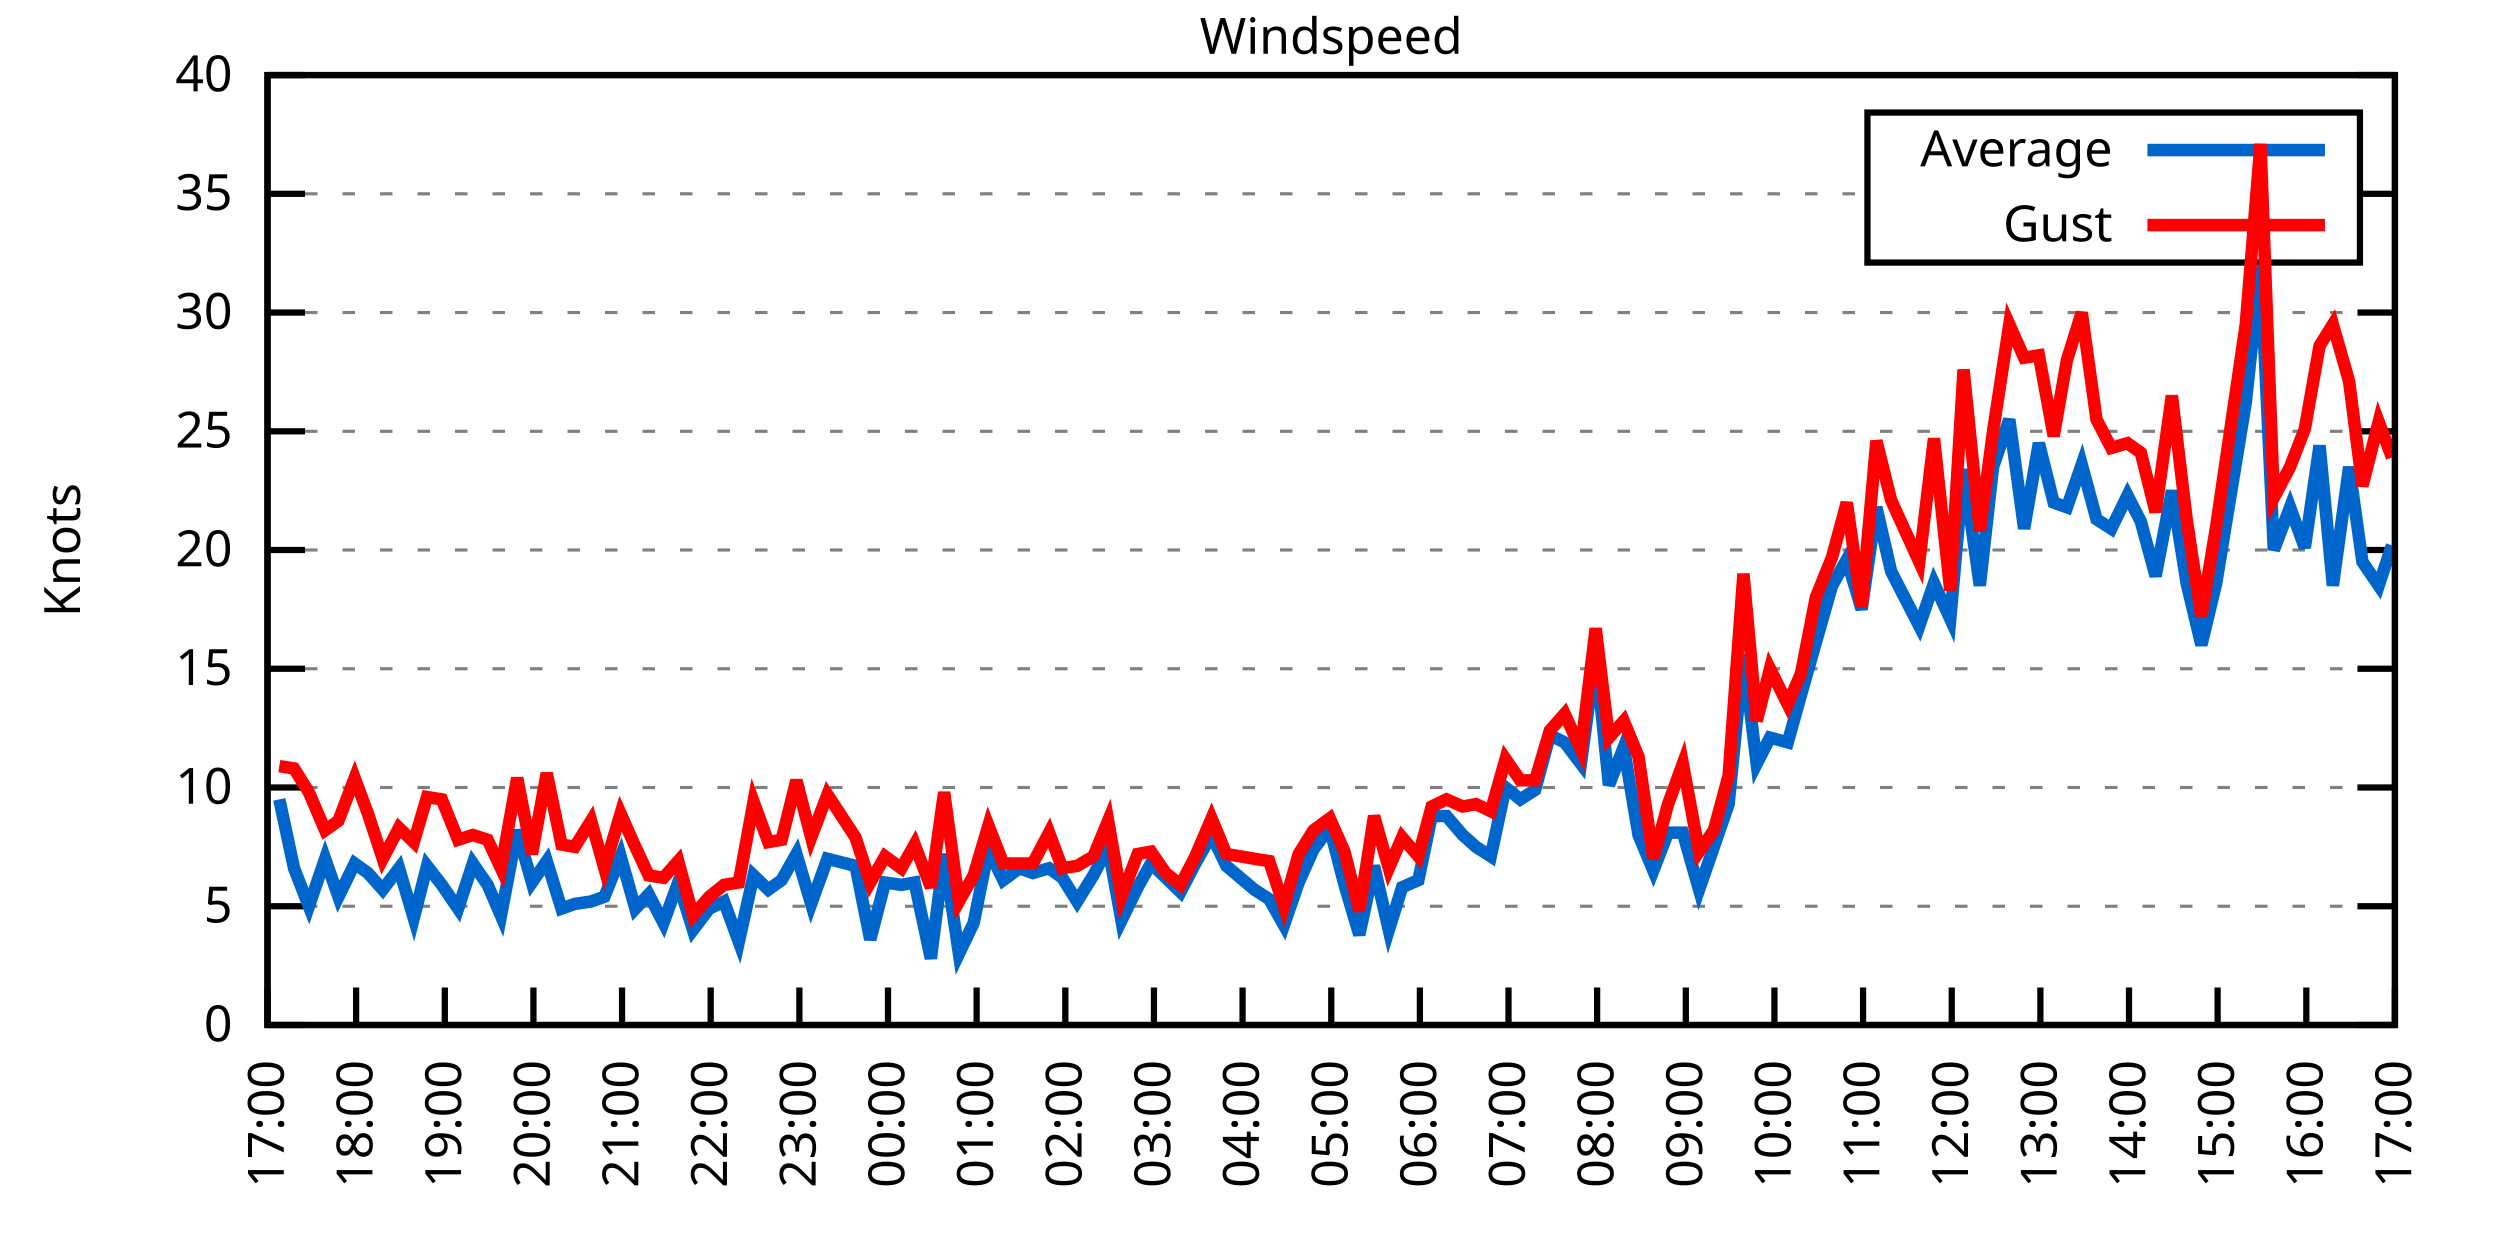
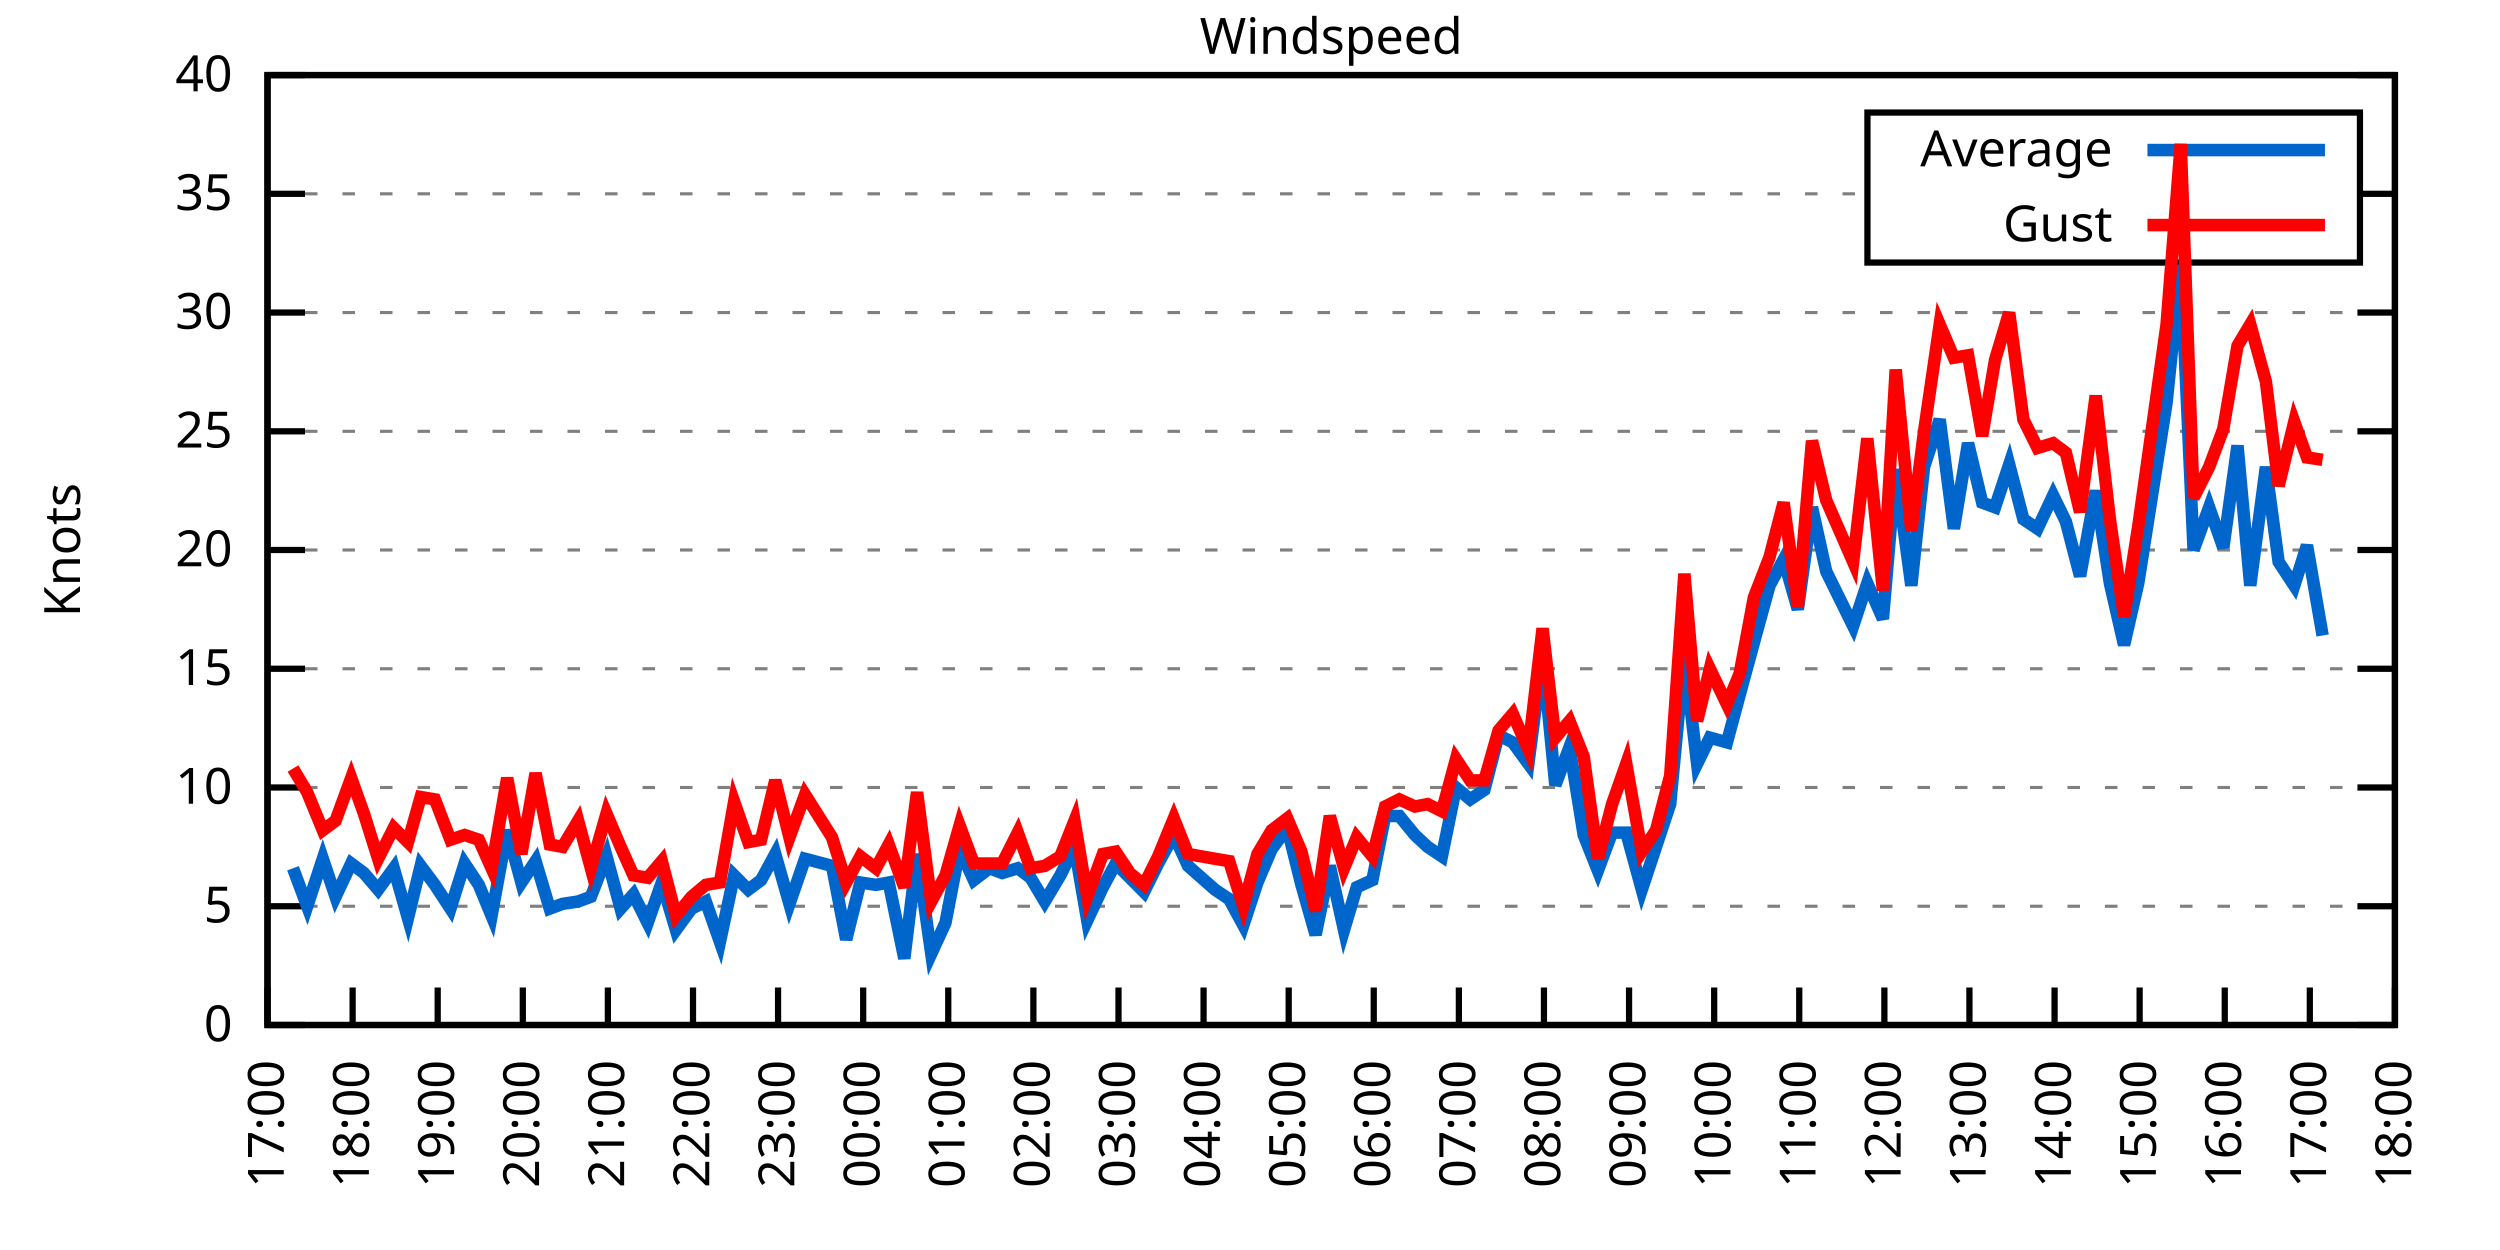
<svg xmlns="http://www.w3.org/2000/svg" xmlns:xlink="http://www.w3.org/1999/xlink" width="400" height="200" viewBox="0 0 400 200">
  <g id="gnuplot_canvas">
    <rect x="0" y="0" width="400" height="200" fill="none" />
    <defs>
      <circle id="gpDot" r="0.5" stroke-width="0.5" stroke="currentColor" />
      <path id="gpPt0" stroke-width="0.333" stroke="currentColor" d="M-1,0 h2 M0,-1 v2" />
      <path id="gpPt1" stroke-width="0.333" stroke="currentColor" d="M-1,-1 L1,1 M1,-1 L-1,1" />
      <path id="gpPt2" stroke-width="0.333" stroke="currentColor" d="M-1,0 L1,0 M0,-1 L0,1 M-1,-1 L1,1 M-1,1 L1,-1" />
      <rect id="gpPt3" stroke-width="0.333" stroke="currentColor" x="-1" y="-1" width="2" height="2" />
      <rect id="gpPt4" stroke-width="0.333" stroke="currentColor" fill="currentColor" x="-1" y="-1" width="2" height="2" />
      <circle id="gpPt5" stroke-width="0.333" stroke="currentColor" cx="0" cy="0" r="1" />
      <use xlink:href="#gpPt5" id="gpPt6" fill="currentColor" stroke="none" />
      <path id="gpPt7" stroke-width="0.333" stroke="currentColor" d="M0,-1.33 L-1.33,0.67 L1.33,0.67 z" />
      <use xlink:href="#gpPt7" id="gpPt8" fill="currentColor" stroke="none" />
      <use xlink:href="#gpPt7" id="gpPt9" stroke="currentColor" transform="rotate(180)" />
      <use xlink:href="#gpPt9" id="gpPt10" fill="currentColor" stroke="none" />
      <use xlink:href="#gpPt3" id="gpPt11" stroke="currentColor" transform="rotate(45)" />
      <use xlink:href="#gpPt11" id="gpPt12" fill="currentColor" stroke="none" />
      <path id="gpPt13" stroke-width="0.333" stroke="currentColor" d="M0,1.330 L1.265,0.411 L0.782,-1.067 L-0.782,-1.076 L-1.265,0.411 z" />
      <use xlink:href="#gpPt13" id="gpPt14" fill="currentColor" stroke="none" />
      <filter id="textbox" filterUnits="objectBoundingBox" x="0" y="0" height="1" width="1">
        <feFlood flood-color="white" flood-opacity="1" result="bgnd" />
        <feComposite in="SourceGraphic" in2="bgnd" operator="atop" />
      </filter>
      <filter id="greybox" filterUnits="objectBoundingBox" x="0" y="0" height="1" width="1">
        <feFlood flood-color="lightgrey" flood-opacity="1" result="grey" />
        <feComposite in="SourceGraphic" in2="grey" operator="atop" />
      </filter>
    </defs>
    <g fill="none" color="white" stroke="currentColor" stroke-width="1.00" stroke-linecap="butt" stroke-linejoin="miter">
</g>
    <g fill="none" color="black" stroke="currentColor" stroke-width="1.00" stroke-linecap="butt" stroke-linejoin="miter">
      <g stroke="none" shape-rendering="crispEdges">
        <polygon fill="rgb(255, 255, 255)" points="42.80,164.00 383.18,164.00 383.18,12.02 42.80,12.02 " />
      </g>
    </g>
    <g fill="none" color="black" stroke="currentColor" stroke-width="1.00" stroke-linecap="butt" stroke-linejoin="miter">
</g>
    <g fill="none" color="black" stroke="black" stroke-width="0.50" stroke-linecap="butt" stroke-linejoin="miter">
</g>
    <g fill="none" color="gray" stroke="currentColor" stroke-width="0.50" stroke-linecap="butt" stroke-linejoin="miter">
      <path stroke="gray" stroke-dasharray="2,4" class="gridline" d="M42.80,164.00 L383.19,164.00  " />
    </g>
    <g fill="none" color="gray" stroke="gray" stroke-width="1.00" stroke-linecap="butt" stroke-linejoin="miter">
</g>
    <g fill="none" color="black" stroke="currentColor" stroke-width="1.00" stroke-linecap="butt" stroke-linejoin="miter">
      <path stroke="black" d="M42.80,164.00 L48.80,164.00 M383.19,164.00 L377.19,164.00  " />
      <g transform="translate(37.20,166.60)" stroke="none" fill="black" font-family="Sans" font-size="8.00" text-anchor="end">
        <text>
          <tspan font-family="Sans"> 0</tspan>
        </text>
      </g>
    </g>
    <g fill="none" color="black" stroke="currentColor" stroke-width="1.00" stroke-linecap="butt" stroke-linejoin="miter">
</g>
    <g fill="none" color="black" stroke="black" stroke-width="0.50" stroke-linecap="butt" stroke-linejoin="miter">
</g>
    <g fill="none" color="gray" stroke="currentColor" stroke-width="0.50" stroke-linecap="butt" stroke-linejoin="miter">
      <path stroke="gray" stroke-dasharray="2,4" class="gridline" d="M42.80,145.00 L383.19,145.00  " />
    </g>
    <g fill="none" color="gray" stroke="gray" stroke-width="1.00" stroke-linecap="butt" stroke-linejoin="miter">
</g>
    <g fill="none" color="black" stroke="currentColor" stroke-width="1.00" stroke-linecap="butt" stroke-linejoin="miter">
      <path stroke="black" d="M42.80,145.00 L48.80,145.00 M383.19,145.00 L377.19,145.00  " />
      <g transform="translate(37.20,147.60)" stroke="none" fill="black" font-family="Sans" font-size="8.00" text-anchor="end">
        <text>
          <tspan font-family="Sans"> 5</tspan>
        </text>
      </g>
    </g>
    <g fill="none" color="black" stroke="currentColor" stroke-width="1.00" stroke-linecap="butt" stroke-linejoin="miter">
</g>
    <g fill="none" color="black" stroke="black" stroke-width="0.50" stroke-linecap="butt" stroke-linejoin="miter">
</g>
    <g fill="none" color="gray" stroke="currentColor" stroke-width="0.50" stroke-linecap="butt" stroke-linejoin="miter">
      <path stroke="gray" stroke-dasharray="2,4" class="gridline" d="M42.80,126.00 L383.19,126.00  " />
    </g>
    <g fill="none" color="gray" stroke="gray" stroke-width="1.00" stroke-linecap="butt" stroke-linejoin="miter">
</g>
    <g fill="none" color="black" stroke="currentColor" stroke-width="1.00" stroke-linecap="butt" stroke-linejoin="miter">
      <path stroke="black" d="M42.80,126.00 L48.80,126.00 M383.19,126.00 L377.19,126.00  " />
      <g transform="translate(37.20,128.60)" stroke="none" fill="black" font-family="Sans" font-size="8.00" text-anchor="end">
        <text>
          <tspan font-family="Sans"> 10</tspan>
        </text>
      </g>
    </g>
    <g fill="none" color="black" stroke="currentColor" stroke-width="1.00" stroke-linecap="butt" stroke-linejoin="miter">
</g>
    <g fill="none" color="black" stroke="black" stroke-width="0.50" stroke-linecap="butt" stroke-linejoin="miter">
</g>
    <g fill="none" color="gray" stroke="currentColor" stroke-width="0.50" stroke-linecap="butt" stroke-linejoin="miter">
      <path stroke="gray" stroke-dasharray="2,4" class="gridline" d="M42.80,107.00 L383.19,107.00  " />
    </g>
    <g fill="none" color="gray" stroke="gray" stroke-width="1.00" stroke-linecap="butt" stroke-linejoin="miter">
</g>
    <g fill="none" color="black" stroke="currentColor" stroke-width="1.00" stroke-linecap="butt" stroke-linejoin="miter">
      <path stroke="black" d="M42.80,107.00 L48.80,107.00 M383.19,107.00 L377.19,107.00  " />
      <g transform="translate(37.20,109.60)" stroke="none" fill="black" font-family="Sans" font-size="8.00" text-anchor="end">
        <text>
          <tspan font-family="Sans"> 15</tspan>
        </text>
      </g>
    </g>
    <g fill="none" color="black" stroke="currentColor" stroke-width="1.00" stroke-linecap="butt" stroke-linejoin="miter">
</g>
    <g fill="none" color="black" stroke="black" stroke-width="0.50" stroke-linecap="butt" stroke-linejoin="miter">
</g>
    <g fill="none" color="gray" stroke="currentColor" stroke-width="0.50" stroke-linecap="butt" stroke-linejoin="miter">
      <path stroke="gray" stroke-dasharray="2,4" class="gridline" d="M42.80,88.00 L383.19,88.00  " />
    </g>
    <g fill="none" color="gray" stroke="gray" stroke-width="1.00" stroke-linecap="butt" stroke-linejoin="miter">
</g>
    <g fill="none" color="black" stroke="currentColor" stroke-width="1.00" stroke-linecap="butt" stroke-linejoin="miter">
      <path stroke="black" d="M42.80,88.00 L48.80,88.00 M383.19,88.00 L377.19,88.00  " />
      <g transform="translate(37.20,90.60)" stroke="none" fill="black" font-family="Sans" font-size="8.00" text-anchor="end">
        <text>
          <tspan font-family="Sans"> 20</tspan>
        </text>
      </g>
    </g>
    <g fill="none" color="black" stroke="currentColor" stroke-width="1.00" stroke-linecap="butt" stroke-linejoin="miter">
</g>
    <g fill="none" color="black" stroke="black" stroke-width="0.50" stroke-linecap="butt" stroke-linejoin="miter">
</g>
    <g fill="none" color="gray" stroke="currentColor" stroke-width="0.50" stroke-linecap="butt" stroke-linejoin="miter">
      <path stroke="gray" stroke-dasharray="2,4" class="gridline" d="M42.80,69.01 L383.19,69.01  " />
    </g>
    <g fill="none" color="gray" stroke="gray" stroke-width="1.00" stroke-linecap="butt" stroke-linejoin="miter">
</g>
    <g fill="none" color="black" stroke="currentColor" stroke-width="1.00" stroke-linecap="butt" stroke-linejoin="miter">
      <path stroke="black" d="M42.80,69.01 L48.80,69.01 M383.19,69.01 L377.19,69.01  " />
      <g transform="translate(37.20,71.61)" stroke="none" fill="black" font-family="Sans" font-size="8.00" text-anchor="end">
        <text>
          <tspan font-family="Sans"> 25</tspan>
        </text>
      </g>
    </g>
    <g fill="none" color="black" stroke="currentColor" stroke-width="1.00" stroke-linecap="butt" stroke-linejoin="miter">
</g>
    <g fill="none" color="black" stroke="black" stroke-width="0.50" stroke-linecap="butt" stroke-linejoin="miter">
</g>
    <g fill="none" color="gray" stroke="currentColor" stroke-width="0.50" stroke-linecap="butt" stroke-linejoin="miter">
      <path stroke="gray" stroke-dasharray="2,4" class="gridline" d="M42.80,50.01 L383.19,50.01  " />
    </g>
    <g fill="none" color="gray" stroke="gray" stroke-width="1.00" stroke-linecap="butt" stroke-linejoin="miter">
</g>
    <g fill="none" color="black" stroke="currentColor" stroke-width="1.00" stroke-linecap="butt" stroke-linejoin="miter">
      <path stroke="black" d="M42.80,50.01 L48.80,50.01 M383.19,50.01 L377.19,50.01  " />
      <g transform="translate(37.20,52.61)" stroke="none" fill="black" font-family="Sans" font-size="8.00" text-anchor="end">
        <text>
          <tspan font-family="Sans"> 30</tspan>
        </text>
      </g>
    </g>
    <g fill="none" color="black" stroke="currentColor" stroke-width="1.00" stroke-linecap="butt" stroke-linejoin="miter">
</g>
    <g fill="none" color="black" stroke="black" stroke-width="0.50" stroke-linecap="butt" stroke-linejoin="miter">
</g>
    <g fill="none" color="gray" stroke="currentColor" stroke-width="0.50" stroke-linecap="butt" stroke-linejoin="miter">
      <path stroke="gray" stroke-dasharray="2,4" class="gridline" d="M42.80,31.01 L298.79,31.01 M377.59,31.01 L383.19,31.01  " />
    </g>
    <g fill="none" color="gray" stroke="gray" stroke-width="1.00" stroke-linecap="butt" stroke-linejoin="miter">
</g>
    <g fill="none" color="black" stroke="currentColor" stroke-width="1.00" stroke-linecap="butt" stroke-linejoin="miter">
      <path stroke="black" d="M42.80,31.01 L48.80,31.01 M383.19,31.01 L377.19,31.01  " />
      <g transform="translate(37.20,33.61)" stroke="none" fill="black" font-family="Sans" font-size="8.00" text-anchor="end">
        <text>
          <tspan font-family="Sans"> 35</tspan>
        </text>
      </g>
    </g>
    <g fill="none" color="black" stroke="currentColor" stroke-width="1.00" stroke-linecap="butt" stroke-linejoin="miter">
</g>
    <g fill="none" color="black" stroke="black" stroke-width="0.50" stroke-linecap="butt" stroke-linejoin="miter">
</g>
    <g fill="none" color="gray" stroke="currentColor" stroke-width="0.50" stroke-linecap="butt" stroke-linejoin="miter">
      <path stroke="gray" stroke-dasharray="2,4" class="gridline" d="M42.80,12.01 L383.19,12.01  " />
    </g>
    <g fill="none" color="gray" stroke="gray" stroke-width="1.00" stroke-linecap="butt" stroke-linejoin="miter">
</g>
    <g fill="none" color="black" stroke="currentColor" stroke-width="1.00" stroke-linecap="butt" stroke-linejoin="miter">
      <path stroke="black" d="M42.80,12.01 L48.80,12.01 M383.19,12.01 L377.19,12.01  " />
      <g transform="translate(37.20,14.61)" stroke="none" fill="black" font-family="Sans" font-size="8.00" text-anchor="end">
        <text>
          <tspan font-family="Sans"> 40</tspan>
        </text>
      </g>
    </g>
    <g fill="none" color="black" stroke="currentColor" stroke-width="1.00" stroke-linecap="butt" stroke-linejoin="miter">
      <path stroke="black" d="M42.80,164.00 L42.80,158.00  " />
      <g transform="translate(45.40,169.60) rotate(270.00)" stroke="none" fill="black" font-family="Sans" font-size="8.00" text-anchor="end">
        <text>
          <tspan font-family="Sans">17:00</tspan>
        </text>
      </g>
    </g>
    <g fill="none" color="black" stroke="currentColor" stroke-width="1.00" stroke-linecap="butt" stroke-linejoin="miter">
-       <path stroke="black" d="M56.98,164.00 L56.98,158.00  " />
-       <g transform="translate(59.58,169.60) rotate(270.00)" stroke="none" fill="black" font-family="Sans" font-size="8.00" text-anchor="end">
+       <path stroke="black" d="M56.42,164.00 L56.42,158.00  " />
+       <g transform="translate(59.02,169.60) rotate(270.00)" stroke="none" fill="black" font-family="Sans" font-size="8.00" text-anchor="end">
        <text>
          <tspan font-family="Sans">18:00</tspan>
        </text>
      </g>
    </g>
    <g fill="none" color="black" stroke="currentColor" stroke-width="1.00" stroke-linecap="butt" stroke-linejoin="miter">
-       <path stroke="black" d="M71.17,164.00 L71.17,158.00  " />
-       <g transform="translate(73.77,169.60) rotate(270.00)" stroke="none" fill="black" font-family="Sans" font-size="8.00" text-anchor="end">
+       <path stroke="black" d="M70.03,164.00 L70.03,158.00  " />
+       <g transform="translate(72.63,169.60) rotate(270.00)" stroke="none" fill="black" font-family="Sans" font-size="8.00" text-anchor="end">
        <text>
          <tspan font-family="Sans">19:00</tspan>
        </text>
      </g>
    </g>
    <g fill="none" color="black" stroke="currentColor" stroke-width="1.00" stroke-linecap="butt" stroke-linejoin="miter">
-       <path stroke="black" d="M85.35,164.00 L85.35,158.00  " />
-       <g transform="translate(87.95,169.60) rotate(270.00)" stroke="none" fill="black" font-family="Sans" font-size="8.00" text-anchor="end">
+       <path stroke="black" d="M83.65,164.00 L83.65,158.00  " />
+       <g transform="translate(86.25,169.60) rotate(270.00)" stroke="none" fill="black" font-family="Sans" font-size="8.00" text-anchor="end">
        <text>
          <tspan font-family="Sans">20:00</tspan>
        </text>
      </g>
    </g>
    <g fill="none" color="black" stroke="currentColor" stroke-width="1.00" stroke-linecap="butt" stroke-linejoin="miter">
-       <path stroke="black" d="M99.53,164.00 L99.53,158.00  " />
-       <g transform="translate(102.13,169.60) rotate(270.00)" stroke="none" fill="black" font-family="Sans" font-size="8.00" text-anchor="end">
+       <path stroke="black" d="M97.26,164.00 L97.26,158.00  " />
+       <g transform="translate(99.86,169.60) rotate(270.00)" stroke="none" fill="black" font-family="Sans" font-size="8.00" text-anchor="end">
        <text>
          <tspan font-family="Sans">21:00</tspan>
        </text>
      </g>
    </g>
    <g fill="none" color="black" stroke="currentColor" stroke-width="1.00" stroke-linecap="butt" stroke-linejoin="miter">
-       <path stroke="black" d="M113.71,164.00 L113.71,158.00  " />
-       <g transform="translate(116.31,169.60) rotate(270.00)" stroke="none" fill="black" font-family="Sans" font-size="8.00" text-anchor="end">
+       <path stroke="black" d="M110.88,164.00 L110.88,158.00  " />
+       <g transform="translate(113.48,169.60) rotate(270.00)" stroke="none" fill="black" font-family="Sans" font-size="8.00" text-anchor="end">
        <text>
          <tspan font-family="Sans">22:00</tspan>
        </text>
      </g>
    </g>
    <g fill="none" color="black" stroke="currentColor" stroke-width="1.00" stroke-linecap="butt" stroke-linejoin="miter">
-       <path stroke="black" d="M127.90,164.00 L127.90,158.00  " />
-       <g transform="translate(130.50,169.60) rotate(270.00)" stroke="none" fill="black" font-family="Sans" font-size="8.00" text-anchor="end">
+       <path stroke="black" d="M124.49,164.00 L124.49,158.00  " />
+       <g transform="translate(127.09,169.60) rotate(270.00)" stroke="none" fill="black" font-family="Sans" font-size="8.00" text-anchor="end">
        <text>
          <tspan font-family="Sans">23:00</tspan>
        </text>
      </g>
    </g>
    <g fill="none" color="black" stroke="currentColor" stroke-width="1.00" stroke-linecap="butt" stroke-linejoin="miter">
-       <path stroke="black" d="M142.08,164.00 L142.08,158.00  " />
-       <g transform="translate(144.68,169.60) rotate(270.00)" stroke="none" fill="black" font-family="Sans" font-size="8.00" text-anchor="end">
+       <path stroke="black" d="M138.11,164.00 L138.11,158.00  " />
+       <g transform="translate(140.71,169.60) rotate(270.00)" stroke="none" fill="black" font-family="Sans" font-size="8.00" text-anchor="end">
        <text>
          <tspan font-family="Sans">00:00</tspan>
        </text>
      </g>
    </g>
    <g fill="none" color="black" stroke="currentColor" stroke-width="1.00" stroke-linecap="butt" stroke-linejoin="miter">
-       <path stroke="black" d="M156.26,164.00 L156.26,158.00  " />
-       <g transform="translate(158.86,169.60) rotate(270.00)" stroke="none" fill="black" font-family="Sans" font-size="8.00" text-anchor="end">
+       <path stroke="black" d="M151.72,164.00 L151.72,158.00  " />
+       <g transform="translate(154.32,169.60) rotate(270.00)" stroke="none" fill="black" font-family="Sans" font-size="8.00" text-anchor="end">
        <text>
          <tspan font-family="Sans">01:00</tspan>
        </text>
      </g>
    </g>
    <g fill="none" color="black" stroke="currentColor" stroke-width="1.00" stroke-linecap="butt" stroke-linejoin="miter">
-       <path stroke="black" d="M170.45,164.00 L170.45,158.00  " />
-       <g transform="translate(173.05,169.60) rotate(270.00)" stroke="none" fill="black" font-family="Sans" font-size="8.00" text-anchor="end">
+       <path stroke="black" d="M165.34,164.00 L165.34,158.00  " />
+       <g transform="translate(167.94,169.60) rotate(270.00)" stroke="none" fill="black" font-family="Sans" font-size="8.00" text-anchor="end">
        <text>
          <tspan font-family="Sans">02:00</tspan>
        </text>
      </g>
    </g>
    <g fill="none" color="black" stroke="currentColor" stroke-width="1.00" stroke-linecap="butt" stroke-linejoin="miter">
-       <path stroke="black" d="M184.63,164.00 L184.63,158.00  " />
-       <g transform="translate(187.23,169.60) rotate(270.00)" stroke="none" fill="black" font-family="Sans" font-size="8.00" text-anchor="end">
+       <path stroke="black" d="M178.96,164.00 L178.96,158.00  " />
+       <g transform="translate(181.56,169.60) rotate(270.00)" stroke="none" fill="black" font-family="Sans" font-size="8.00" text-anchor="end">
        <text>
          <tspan font-family="Sans">03:00</tspan>
        </text>
      </g>
    </g>
    <g fill="none" color="black" stroke="currentColor" stroke-width="1.00" stroke-linecap="butt" stroke-linejoin="miter">
-       <path stroke="black" d="M198.81,164.00 L198.81,158.00  " />
-       <g transform="translate(201.41,169.60) rotate(270.00)" stroke="none" fill="black" font-family="Sans" font-size="8.00" text-anchor="end">
+       <path stroke="black" d="M192.57,164.00 L192.57,158.00  " />
+       <g transform="translate(195.17,169.60) rotate(270.00)" stroke="none" fill="black" font-family="Sans" font-size="8.00" text-anchor="end">
        <text>
          <tspan font-family="Sans">04:00</tspan>
        </text>
      </g>
    </g>
    <g fill="none" color="black" stroke="currentColor" stroke-width="1.00" stroke-linecap="butt" stroke-linejoin="miter">
-       <path stroke="black" d="M213.00,164.00 L213.00,158.00  " />
-       <g transform="translate(215.60,169.60) rotate(270.00)" stroke="none" fill="black" font-family="Sans" font-size="8.00" text-anchor="end">
+       <path stroke="black" d="M206.19,164.00 L206.19,158.00  " />
+       <g transform="translate(208.79,169.60) rotate(270.00)" stroke="none" fill="black" font-family="Sans" font-size="8.00" text-anchor="end">
        <text>
          <tspan font-family="Sans">05:00</tspan>
        </text>
      </g>
    </g>
    <g fill="none" color="black" stroke="currentColor" stroke-width="1.00" stroke-linecap="butt" stroke-linejoin="miter">
-       <path stroke="black" d="M227.18,164.00 L227.18,158.00  " />
-       <g transform="translate(229.78,169.60) rotate(270.00)" stroke="none" fill="black" font-family="Sans" font-size="8.00" text-anchor="end">
+       <path stroke="black" d="M219.80,164.00 L219.80,158.00  " />
+       <g transform="translate(222.40,169.60) rotate(270.00)" stroke="none" fill="black" font-family="Sans" font-size="8.00" text-anchor="end">
        <text>
          <tspan font-family="Sans">06:00</tspan>
        </text>
      </g>
    </g>
    <g fill="none" color="black" stroke="currentColor" stroke-width="1.00" stroke-linecap="butt" stroke-linejoin="miter">
-       <path stroke="black" d="M241.36,164.00 L241.36,158.00  " />
-       <g transform="translate(243.96,169.60) rotate(270.00)" stroke="none" fill="black" font-family="Sans" font-size="8.00" text-anchor="end">
+       <path stroke="black" d="M233.42,164.00 L233.42,158.00  " />
+       <g transform="translate(236.02,169.60) rotate(270.00)" stroke="none" fill="black" font-family="Sans" font-size="8.00" text-anchor="end">
        <text>
          <tspan font-family="Sans">07:00</tspan>
        </text>
      </g>
    </g>
    <g fill="none" color="black" stroke="currentColor" stroke-width="1.00" stroke-linecap="butt" stroke-linejoin="miter">
-       <path stroke="black" d="M255.54,164.00 L255.54,158.00  " />
-       <g transform="translate(258.14,169.60) rotate(270.00)" stroke="none" fill="black" font-family="Sans" font-size="8.00" text-anchor="end">
+       <path stroke="black" d="M247.03,164.00 L247.03,158.00  " />
+       <g transform="translate(249.63,169.60) rotate(270.00)" stroke="none" fill="black" font-family="Sans" font-size="8.00" text-anchor="end">
        <text>
          <tspan font-family="Sans">08:00</tspan>
        </text>
      </g>
    </g>
    <g fill="none" color="black" stroke="currentColor" stroke-width="1.00" stroke-linecap="butt" stroke-linejoin="miter">
-       <path stroke="black" d="M269.73,164.00 L269.73,158.00  " />
-       <g transform="translate(272.33,169.60) rotate(270.00)" stroke="none" fill="black" font-family="Sans" font-size="8.00" text-anchor="end">
+       <path stroke="black" d="M260.65,164.00 L260.65,158.00  " />
+       <g transform="translate(263.25,169.60) rotate(270.00)" stroke="none" fill="black" font-family="Sans" font-size="8.00" text-anchor="end">
        <text>
          <tspan font-family="Sans">09:00</tspan>
        </text>
      </g>
    </g>
    <g fill="none" color="black" stroke="currentColor" stroke-width="1.00" stroke-linecap="butt" stroke-linejoin="miter">
-       <path stroke="black" d="M283.91,164.00 L283.91,158.00  " />
-       <g transform="translate(286.51,169.60) rotate(270.00)" stroke="none" fill="black" font-family="Sans" font-size="8.00" text-anchor="end">
+       <path stroke="black" d="M274.27,164.00 L274.27,158.00  " />
+       <g transform="translate(276.87,169.60) rotate(270.00)" stroke="none" fill="black" font-family="Sans" font-size="8.00" text-anchor="end">
        <text>
          <tspan font-family="Sans">10:00</tspan>
        </text>
      </g>
    </g>
    <g fill="none" color="black" stroke="currentColor" stroke-width="1.00" stroke-linecap="butt" stroke-linejoin="miter">
-       <path stroke="black" d="M298.09,164.00 L298.09,158.00  " />
-       <g transform="translate(300.69,169.60) rotate(270.00)" stroke="none" fill="black" font-family="Sans" font-size="8.00" text-anchor="end">
+       <path stroke="black" d="M287.88,164.00 L287.88,158.00  " />
+       <g transform="translate(290.48,169.60) rotate(270.00)" stroke="none" fill="black" font-family="Sans" font-size="8.00" text-anchor="end">
        <text>
          <tspan font-family="Sans">11:00</tspan>
        </text>
      </g>
    </g>
    <g fill="none" color="black" stroke="currentColor" stroke-width="1.00" stroke-linecap="butt" stroke-linejoin="miter">
-       <path stroke="black" d="M312.28,164.00 L312.28,158.00  " />
-       <g transform="translate(314.88,169.60) rotate(270.00)" stroke="none" fill="black" font-family="Sans" font-size="8.00" text-anchor="end">
+       <path stroke="black" d="M301.50,164.00 L301.50,158.00  " />
+       <g transform="translate(304.10,169.60) rotate(270.00)" stroke="none" fill="black" font-family="Sans" font-size="8.00" text-anchor="end">
        <text>
          <tspan font-family="Sans">12:00</tspan>
        </text>
      </g>
    </g>
    <g fill="none" color="black" stroke="currentColor" stroke-width="1.00" stroke-linecap="butt" stroke-linejoin="miter">
-       <path stroke="black" d="M326.46,164.00 L326.46,158.00  " />
-       <g transform="translate(329.06,169.60) rotate(270.00)" stroke="none" fill="black" font-family="Sans" font-size="8.00" text-anchor="end">
+       <path stroke="black" d="M315.11,164.00 L315.11,158.00  " />
+       <g transform="translate(317.71,169.60) rotate(270.00)" stroke="none" fill="black" font-family="Sans" font-size="8.00" text-anchor="end">
        <text>
          <tspan font-family="Sans">13:00</tspan>
        </text>
      </g>
    </g>
    <g fill="none" color="black" stroke="currentColor" stroke-width="1.00" stroke-linecap="butt" stroke-linejoin="miter">
-       <path stroke="black" d="M340.64,164.00 L340.64,158.00  " />
-       <g transform="translate(343.24,169.60) rotate(270.00)" stroke="none" fill="black" font-family="Sans" font-size="8.00" text-anchor="end">
+       <path stroke="black" d="M328.73,164.00 L328.73,158.00  " />
+       <g transform="translate(331.33,169.60) rotate(270.00)" stroke="none" fill="black" font-family="Sans" font-size="8.00" text-anchor="end">
        <text>
          <tspan font-family="Sans">14:00</tspan>
        </text>
      </g>
    </g>
    <g fill="none" color="black" stroke="currentColor" stroke-width="1.00" stroke-linecap="butt" stroke-linejoin="miter">
-       <path stroke="black" d="M354.82,164.00 L354.82,158.00  " />
-       <g transform="translate(357.42,169.60) rotate(270.00)" stroke="none" fill="black" font-family="Sans" font-size="8.00" text-anchor="end">
+       <path stroke="black" d="M342.34,164.00 L342.34,158.00  " />
+       <g transform="translate(344.94,169.60) rotate(270.00)" stroke="none" fill="black" font-family="Sans" font-size="8.00" text-anchor="end">
        <text>
          <tspan font-family="Sans">15:00</tspan>
        </text>
      </g>
    </g>
    <g fill="none" color="black" stroke="currentColor" stroke-width="1.00" stroke-linecap="butt" stroke-linejoin="miter">
-       <path stroke="black" d="M369.01,164.00 L369.01,158.00  " />
-       <g transform="translate(371.61,169.60) rotate(270.00)" stroke="none" fill="black" font-family="Sans" font-size="8.00" text-anchor="end">
+       <path stroke="black" d="M355.96,164.00 L355.96,158.00  " />
+       <g transform="translate(358.56,169.60) rotate(270.00)" stroke="none" fill="black" font-family="Sans" font-size="8.00" text-anchor="end">
        <text>
          <tspan font-family="Sans">16:00</tspan>
+         </text>
+       </g>
+     </g>
+     <g fill="none" color="black" stroke="currentColor" stroke-width="1.00" stroke-linecap="butt" stroke-linejoin="miter">
+       <path stroke="black" d="M369.57,164.00 L369.57,158.00  " />
+       <g transform="translate(372.17,169.60) rotate(270.00)" stroke="none" fill="black" font-family="Sans" font-size="8.00" text-anchor="end">
+         <text>
+           <tspan font-family="Sans">17:00</tspan>
        </text>
      </g>
    </g>
    <g fill="none" color="black" stroke="currentColor" stroke-width="1.00" stroke-linecap="butt" stroke-linejoin="miter">
      <path stroke="black" d="M383.19,164.00 L383.19,158.00  " />
      <g transform="translate(385.79,169.60) rotate(270.00)" stroke="none" fill="black" font-family="Sans" font-size="8.00" text-anchor="end">
        <text>
-           <tspan font-family="Sans">17:00</tspan>
+           <tspan font-family="Sans">18:00</tspan>
        </text>
      </g>
    </g>
    <g fill="none" color="black" stroke="currentColor" stroke-width="1.00" stroke-linecap="butt" stroke-linejoin="miter">
</g>
    <g fill="none" color="black" stroke="currentColor" stroke-width="1.00" stroke-linecap="butt" stroke-linejoin="miter">
      <path stroke="black" d="M42.80,12.01 L42.80,164.00 L383.19,164.00 L383.19,12.01 L42.80,12.01 Z  " />
    </g>
    <g fill="none" color="black" stroke="currentColor" stroke-width="1.00" stroke-linecap="butt" stroke-linejoin="miter">
</g>
    <g fill="none" color="black" stroke="currentColor" stroke-width="1.00" stroke-linecap="butt" stroke-linejoin="miter">
      <path stroke="black" d="M298.79,42.01 L298.79,18.01 L377.59,18.01 L377.59,42.01 L298.79,42.01 Z  " />
    </g>
    <g id="Windspeed_plot_1">
      <g fill="none" color="white" stroke="black" stroke-width="2.00" stroke-linecap="butt" stroke-linejoin="miter">
</g>
      <g fill="none" color="black" stroke="currentColor" stroke-width="2.00" stroke-linecap="butt" stroke-linejoin="miter">
        <g transform="translate(337.99,26.61)" stroke="none" fill="black" font-family="Sans" font-size="8.00" text-anchor="end">
          <text>
            <tspan font-family="Sans">Average</tspan>
          </text>
        </g>
      </g>
      <g fill="none" color="black" stroke="currentColor" stroke-width="2.00" stroke-linecap="butt" stroke-linejoin="miter">
-         <path stroke="rgb(  0, 102, 204)" d="M343.59,24.01 L371.99,24.01 M44.69,127.90 L47.05,138.92 L49.42,145.00 L52.02,137.40 L54.15,143.48 L56.75,138.16   L58.87,139.68 L61.24,142.34 L63.84,138.92 L66.20,146.90 L68.33,138.54 L70.69,141.58 L73.29,145.38 L75.66,138.16   L78.02,141.58 L80.15,146.52 L82.75,132.84 L85.11,141.20 L87.48,137.78 L89.84,145.38 L91.97,144.62 L94.57,144.24   L96.70,143.48 L99.30,137.02 L101.66,145.38 L103.79,143.10 L106.15,147.66 L108.51,141.20 L110.88,148.80 L113.48,145.38   L115.84,144.24 L118.21,150.70 L120.57,140.06 L122.93,142.34 L125.06,140.82 L127.42,136.64 L129.79,144.62 L132.39,137.40   L136.88,138.54 L139.24,150.32 L141.61,141.20 L144.21,141.58 L146.34,141.20 L148.94,153.36 L151.06,136.64 L153.43,152.60   L155.79,147.66 L158.15,135.88 L160.52,140.82 L163.12,138.92 L165.25,139.68 L167.85,138.92 L169.97,140.44 L172.34,144.24   L174.94,140.06 L177.30,135.50 L179.43,147.28 L182.03,141.96 L184.16,138.16 L186.52,140.44 L188.88,142.72 L191.25,138.16   L193.85,133.60 L196.21,138.54 L200.70,142.34 L203.07,143.86 L205.43,148.04 L207.79,141.20 L210.16,135.88 L212.76,132.46   L215.12,141.58 L217.49,149.56 L219.85,138.54 L222.21,148.80 L224.34,141.96 L226.94,140.82 L229.07,130.56 L231.43,130.56   L234.03,133.60 L236.16,135.50 L238.52,137.02 L240.89,126.00 L243.25,127.90 L245.62,126.38 L247.98,117.64 L250.34,118.78   L252.94,122.20 L255.31,104.72 L257.43,125.62 L259.80,119.54 L262.16,133.60 L264.53,139.30 L266.89,133.22 L269.25,133.22   L271.85,142.34 L274.22,135.50 L276.58,128.66 L278.95,104.72 L281.07,122.20 L283.20,118.02 L286.04,118.78 L288.16,111.18   L290.53,102.82 L293.13,93.70 L295.49,89.52 L297.86,97.50 L300.22,81.17 L302.58,91.42 L307.08,100.16 L309.44,93.32   L312.04,99.02 L314.17,75.09 L316.77,93.70 L318.89,74.71 L321.49,67.11 L323.86,84.59 L326.22,70.91 L328.59,80.41   L330.71,81.17 L333.08,74.33 L335.44,83.07 L337.80,84.59 L340.40,79.27 L342.53,83.45 L344.90,92.18 L347.50,78.51   L349.86,93.32 L352.22,103.20 L354.59,93.32 L359.32,64.45 L361.68,42.41 L363.81,88.00 L366.41,81.17 L368.77,87.63   L371.13,71.29 L373.26,93.70 L375.86,74.71 L377.99,89.90 L380.59,93.70 L382.72,87.25  " />
+         <path stroke="rgb(  0, 102, 204)" d="M343.59,24.01 L371.99,24.01 M46.88,138.92 L49.15,145.00 L51.65,137.40 L53.69,143.48 L56.19,138.16 L58.23,139.68   L60.50,142.34 L63.00,138.92 L65.27,146.90 L67.31,138.54 L69.58,141.58 L72.07,145.38 L74.34,138.16 L76.61,141.58   L78.65,146.52 L81.15,132.84 L83.42,141.20 L85.69,137.78 L87.96,145.38 L90.00,144.62 L92.50,144.24 L94.54,143.48   L97.04,137.02 L99.30,145.38 L101.35,143.10 L103.62,147.66 L105.89,141.20 L108.15,148.80 L110.65,145.38 L112.92,144.24   L115.19,150.70 L117.46,140.06 L119.73,142.34 L121.77,140.82 L124.04,136.64 L126.31,144.62 L128.81,137.40 L133.12,138.54   L135.39,150.32 L137.66,141.20 L140.15,141.58 L142.19,141.20 L144.69,153.36 L146.73,136.64 L149.00,152.60 L151.27,147.66   L153.54,135.88 L155.81,140.82 L158.31,138.92 L160.35,139.68 L162.84,138.92 L164.89,140.44 L167.16,144.24 L169.65,140.06   L171.92,135.50 L173.96,147.28 L176.46,141.96 L178.50,138.16 L180.77,140.44 L183.04,142.72 L185.31,138.16 L187.81,133.60   L190.08,138.54 L194.39,142.34 L196.66,143.86 L198.93,148.04 L201.19,141.20 L203.46,135.88 L205.96,132.46 L208.23,141.58   L210.50,149.56 L212.77,138.54 L215.04,148.80 L217.08,141.96 L219.58,140.82 L221.62,130.56 L223.89,130.56 L226.38,133.60   L228.43,135.50 L230.70,137.02 L232.96,126.00 L235.23,127.90 L237.50,126.38 L239.77,117.64 L242.04,118.78 L244.54,122.20   L246.81,104.72 L248.85,125.62 L251.12,119.54 L253.39,133.60 L255.66,139.30 L257.93,133.22 L260.20,133.22 L262.69,142.34   L264.96,135.50 L267.23,128.66 L269.50,104.72 L271.54,122.20 L273.58,118.02 L276.31,118.78 L278.35,111.18 L280.62,102.82   L283.12,93.70 L285.38,89.52 L287.65,97.50 L289.92,81.17 L292.19,91.42 L296.50,100.16 L298.77,93.32 L301.27,99.02   L303.31,75.09 L305.81,93.70 L307.85,74.71 L310.35,67.11 L312.62,84.59 L314.89,70.91 L317.15,80.41 L319.20,81.17   L321.47,74.33 L323.74,83.07 L326.00,84.59 L328.50,79.27 L330.54,83.45 L332.81,92.18 L335.31,78.51 L337.58,93.32   L339.85,103.20 L342.12,93.32 L346.65,64.45 L348.92,42.41 L350.97,88.00 L353.46,81.17 L355.73,87.63 L358.00,71.29   L360.04,93.70 L362.54,74.71 L364.58,89.90 L367.08,93.70 L369.12,87.25 L371.62,101.68  " />
      </g>
    </g>
    <g id="Windspeed_plot_2">
      <g fill="none" color="black" stroke="currentColor" stroke-width="2.00" stroke-linecap="butt" stroke-linejoin="miter">
        <g transform="translate(337.99,38.61)" stroke="none" fill="black" font-family="Sans" font-size="8.00" text-anchor="end">
          <text>
            <tspan font-family="Sans">Gust</tspan>
          </text>
        </g>
      </g>
      <g fill="none" color="black" stroke="currentColor" stroke-width="2.00" stroke-linecap="butt" stroke-linejoin="miter">
-         <path stroke="rgb(255,   0,   0)" d="M343.59,36.01 L371.99,36.01 M44.69,122.58 L47.05,122.96 L49.42,126.76 L52.02,132.84 L54.15,131.32 L56.75,124.48   L58.87,130.18 L61.24,137.40 L63.84,132.46 L66.20,134.74 L68.33,127.52 L70.69,127.90 L73.29,134.36 L75.66,133.60   L78.02,134.36 L80.15,138.92 L82.75,124.48 L85.11,136.64 L87.48,123.72 L89.84,135.12 L91.97,135.50 L94.57,131.32   L96.70,138.92 L99.30,130.18 L101.66,135.50 L103.79,140.06 L106.15,140.44 L108.51,137.78 L110.88,146.52 L113.48,143.48   L115.84,141.58 L118.21,141.20 L120.57,128.28 L122.93,134.74 L125.06,134.36 L127.42,124.86 L129.79,133.98 L132.39,127.14   L136.88,133.98 L139.24,141.20 L141.61,137.02 L144.21,138.92 L146.34,135.12 L148.94,141.96 L151.06,126.76 L153.43,144.24   L155.79,140.06 L158.15,132.08 L160.52,138.16 L163.12,138.16 L165.25,138.16 L167.85,133.22 L169.97,138.92 L172.34,138.54   L174.94,137.02 L177.30,131.32 L179.43,143.48 L182.03,136.64 L184.16,136.26 L186.52,139.68 L188.88,141.58 L191.25,137.02   L193.85,130.94 L196.21,136.64 L200.70,137.40 L203.07,137.78 L205.43,145.00 L207.79,136.64 L210.16,132.84 L212.76,130.94   L215.12,136.26 L217.49,145.76 L219.85,130.56 L222.21,138.92 L224.34,133.98 L226.94,137.02 L229.07,129.04 L231.43,127.90   L234.03,129.04 L236.16,128.66 L238.52,129.80 L240.89,121.44 L243.25,124.86 L245.62,124.86 L247.98,116.88 L250.34,114.22   L252.94,119.92 L255.31,100.54 L257.43,118.02 L259.80,115.36 L262.16,121.06 L264.53,137.40 L266.89,128.66 L269.25,122.20   L271.85,136.26 L274.22,132.84 L276.58,124.10 L278.95,91.80 L281.07,115.36 L283.20,107.00 L286.04,112.70 L288.16,107.76   L290.53,95.60 L293.13,89.14 L295.49,80.41 L297.86,97.12 L300.22,70.53 L302.58,80.03 L307.08,89.90 L309.44,70.15   L312.04,94.46 L314.17,59.13 L316.77,84.97 L318.89,69.01 L321.49,51.91 L323.86,57.23 L326.22,56.85 L328.59,69.77   L330.71,57.61 L333.08,50.01 L335.44,67.11 L337.80,71.67 L340.40,70.91 L342.53,72.43 L344.90,81.93 L347.50,63.31   L349.86,83.07 L352.22,98.64 L354.59,84.21 L359.32,51.91 L361.68,23.03 L363.81,79.65 L366.41,74.71 L368.77,68.63   L371.13,55.33 L373.26,51.91 L375.86,61.03 L377.99,77.75 L380.59,67.49 L382.72,73.19  " />
+         <path stroke="rgb(255,   0,   0)" d="M343.59,36.01 L371.99,36.01 M46.88,122.96 L49.15,126.76 L51.65,132.84 L53.69,131.32 L56.19,124.48 L58.23,130.18   L60.50,137.40 L63.00,132.46 L65.27,134.74 L67.31,127.52 L69.58,127.90 L72.07,134.36 L74.34,133.60 L76.61,134.36   L78.65,138.92 L81.15,124.48 L83.42,136.64 L85.69,123.72 L87.96,135.12 L90.00,135.50 L92.50,131.32 L94.54,138.92   L97.04,130.18 L99.30,135.50 L101.35,140.06 L103.62,140.44 L105.89,137.78 L108.15,146.52 L110.65,143.48 L112.92,141.58   L115.19,141.20 L117.46,128.28 L119.73,134.74 L121.77,134.36 L124.04,124.86 L126.31,133.98 L128.81,127.14 L133.12,133.98   L135.39,141.20 L137.66,137.02 L140.15,138.92 L142.19,135.12 L144.69,141.96 L146.73,126.76 L149.00,144.24 L151.27,140.06   L153.54,132.08 L155.81,138.16 L158.31,138.16 L160.35,138.16 L162.84,133.22 L164.89,138.92 L167.16,138.54 L169.65,137.02   L171.92,131.32 L173.96,143.48 L176.46,136.64 L178.50,136.26 L180.77,139.68 L183.04,141.58 L185.31,137.02 L187.81,130.94   L190.08,136.64 L194.39,137.40 L196.66,137.78 L198.93,145.00 L201.19,136.64 L203.46,132.84 L205.96,130.94 L208.23,136.26   L210.50,145.76 L212.77,130.56 L215.04,138.92 L217.08,133.98 L219.58,137.02 L221.62,129.04 L223.89,127.90 L226.38,129.04   L228.43,128.66 L230.70,129.80 L232.96,121.44 L235.23,124.86 L237.50,124.86 L239.77,116.88 L242.04,114.22 L244.54,119.92   L246.81,100.54 L248.85,118.02 L251.12,115.36 L253.39,121.06 L255.66,137.40 L257.93,128.66 L260.20,122.20 L262.69,136.26   L264.96,132.84 L267.23,124.10 L269.50,91.80 L271.54,115.36 L273.58,107.00 L276.31,112.70 L278.35,107.76 L280.62,95.60   L283.12,89.14 L285.38,80.41 L287.65,97.12 L289.92,70.53 L292.19,80.03 L296.50,89.90 L298.77,70.15 L301.27,94.46   L303.31,59.13 L305.81,84.97 L307.85,69.01 L310.35,51.91 L312.62,57.23 L314.89,56.85 L317.15,69.77 L319.20,57.61   L321.47,50.01 L323.74,67.11 L326.00,71.67 L328.50,70.91 L330.54,72.43 L332.81,81.93 L335.31,63.31 L337.58,83.07   L339.85,98.64 L342.12,84.21 L346.65,51.91 L348.92,23.03 L350.97,79.65 L353.46,74.71 L355.73,68.63 L358.00,55.33   L360.04,51.91 L362.54,61.03 L364.58,77.75 L367.08,67.49 L369.12,73.19 L371.62,73.57  " />
      </g>
    </g>
    <g fill="none" color="black" stroke="currentColor" stroke-width="2.00" stroke-linecap="butt" stroke-linejoin="miter">
</g>
    <g fill="none" color="black" stroke="black" stroke-width="1.00" stroke-linecap="butt" stroke-linejoin="miter">
</g>
    <g fill="none" color="black" stroke="currentColor" stroke-width="1.00" stroke-linecap="butt" stroke-linejoin="miter">
      <path stroke="black" d="M42.80,12.01 L42.80,164.00 L383.19,164.00 L383.19,12.01 L42.80,12.01 Z  " />
      <g transform="translate(12.80,88.01) rotate(270.00)" stroke="none" fill="black" font-family="Sans" font-size="8.00" text-anchor="middle">
        <text>
          <tspan font-family="Sans">Knots</tspan>
        </text>
      </g>
    </g>
    <g fill="none" color="black" stroke="currentColor" stroke-width="1.00" stroke-linecap="butt" stroke-linejoin="miter">
</g>
    <g fill="none" color="black" stroke="currentColor" stroke-width="1.00" stroke-linecap="butt" stroke-linejoin="miter">
      <g transform="translate(212.99,8.61)" stroke="none" fill="black" font-family="Sans" font-size="8.00" text-anchor="middle">
        <text>
          <tspan font-family="Sans">Windspeed</tspan>
        </text>
      </g>
    </g>
    <g fill="none" color="black" stroke="currentColor" stroke-width="1.00" stroke-linecap="butt" stroke-linejoin="miter">
</g>
  </g>
</svg>
